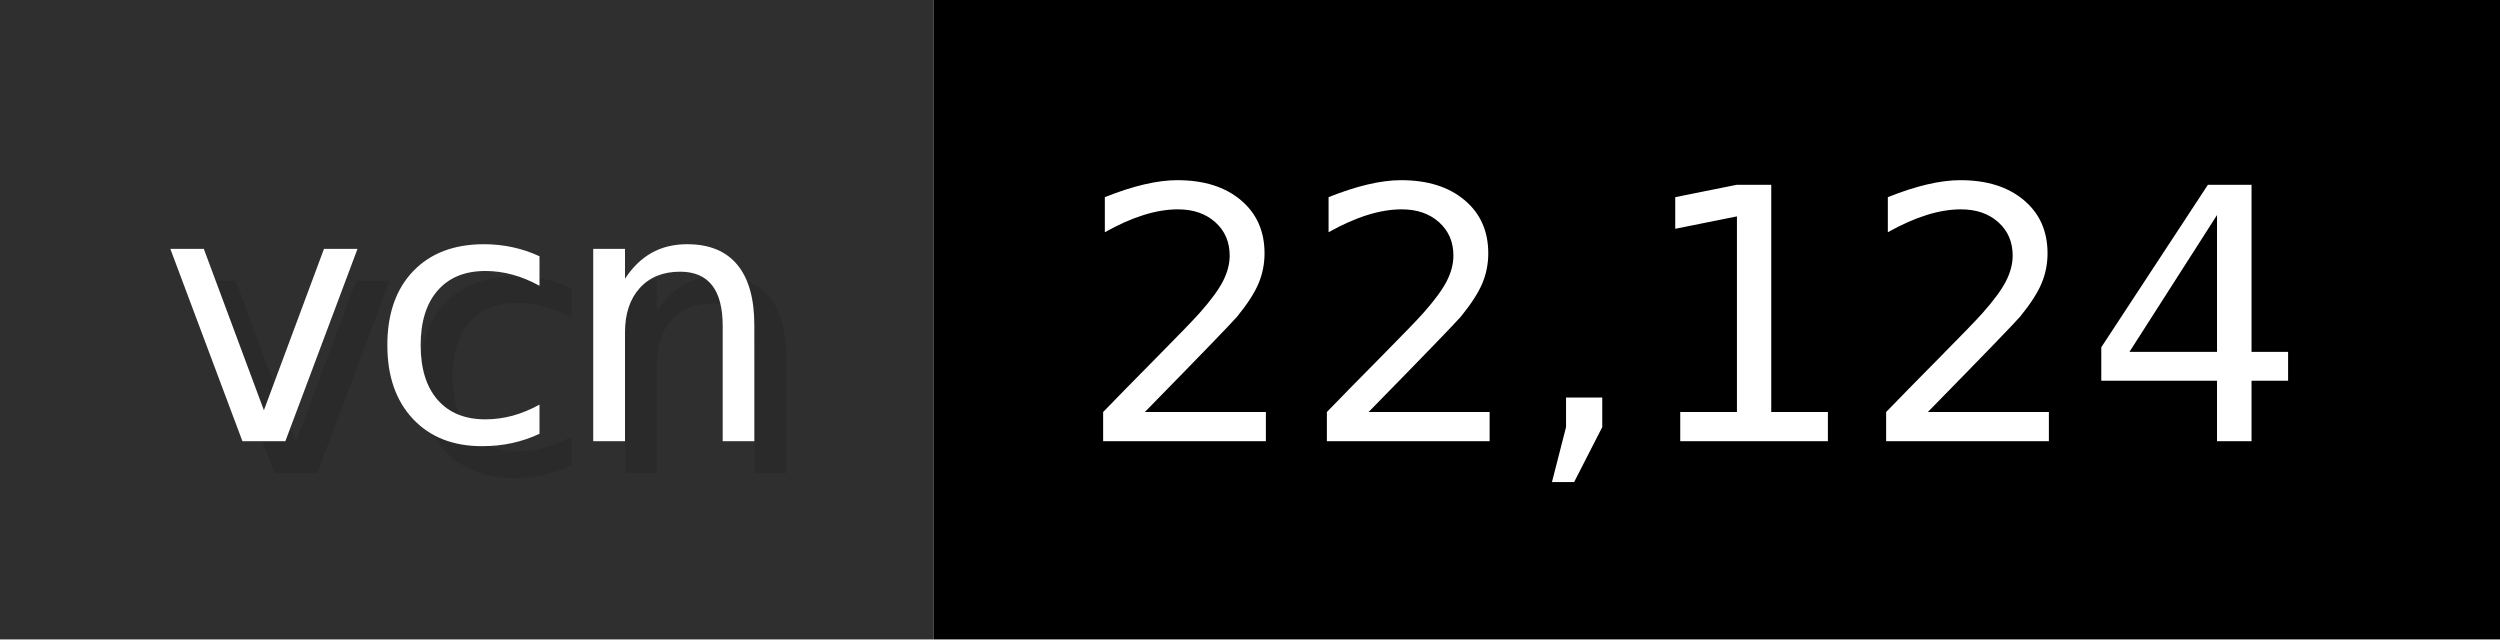
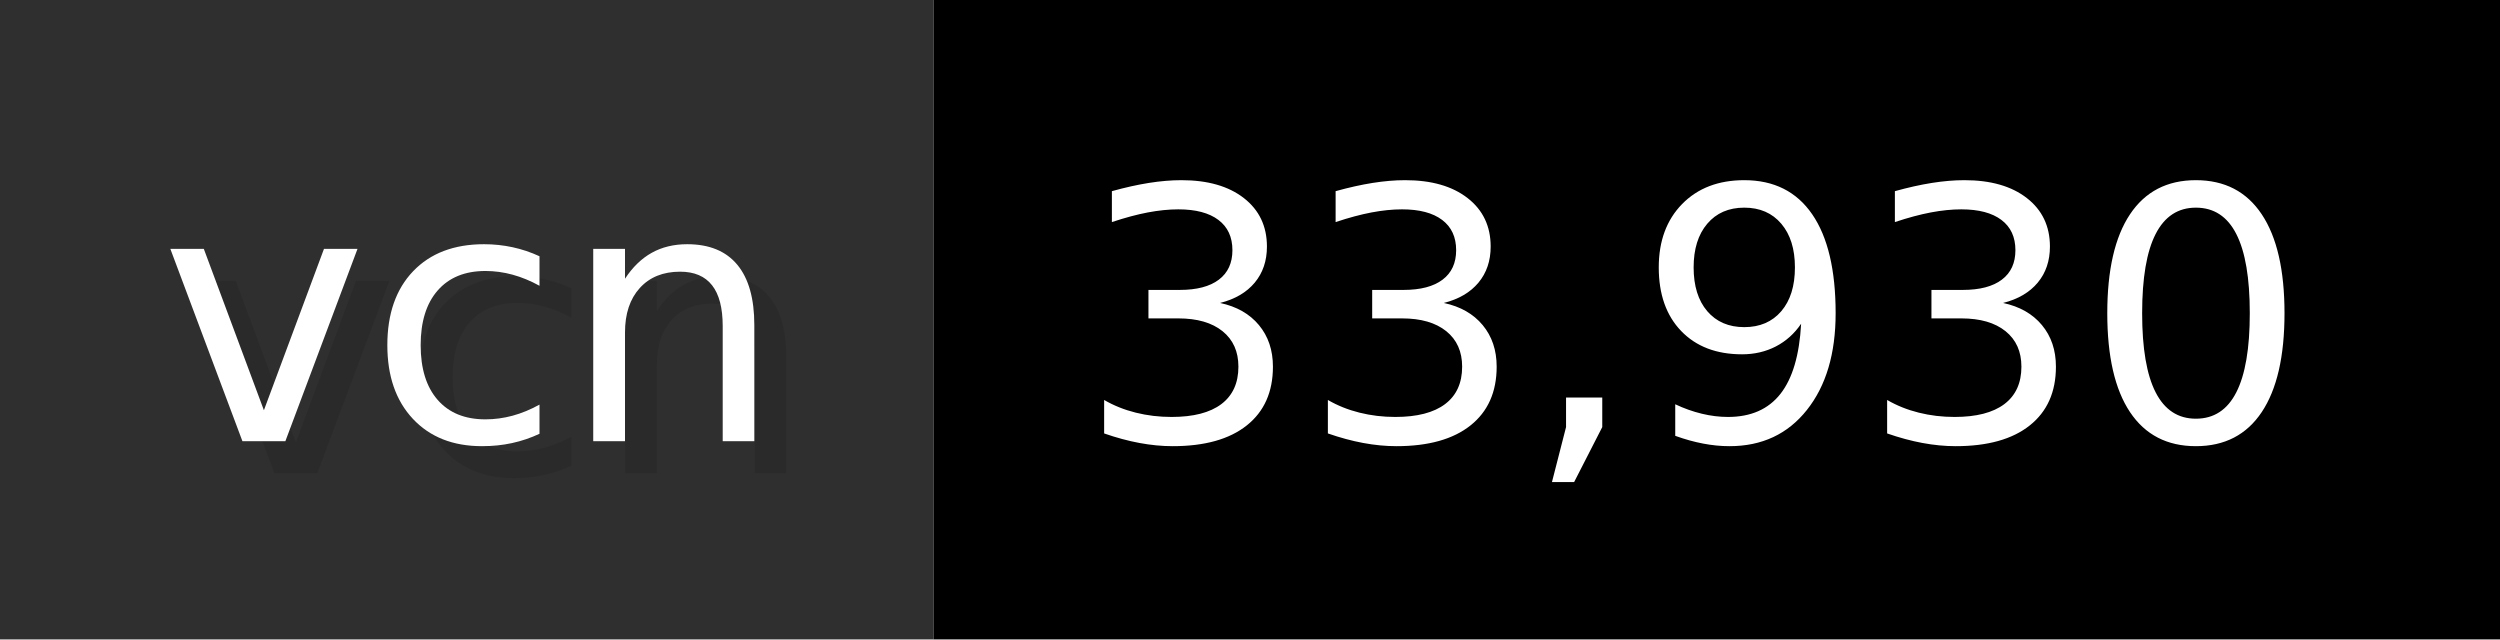
- <svg xmlns="http://www.w3.org/2000/svg" width="78.2" height="20" viewBox="0 0 782 200" role="img" aria-label="vcn: 22,124">
+ <svg xmlns="http://www.w3.org/2000/svg" width="78.2" height="20" viewBox="0 0 782 200" role="img" aria-label="vcn: 33,930">
  <g>
    <rect fill="#2F2F2F" width="292" height="200" />
    <rect fill="#" x="292" width="490" height="200" />
  </g>
  <g aria-hidden="true" fill="#fff" text-anchor="start" font-family="Verdana,DejaVu Sans,sans-serif" font-size="110">
    <text x="60" y="148" textLength="192" fill="#000" opacity="0.1">vcn</text>
    <text x="50" y="138" textLength="192">vcn</text>
-     <text x="347" y="148" textLength="390" fill="#000" opacity="0.1">22,124</text>
-     <text x="337" y="138" textLength="390">22,124</text>
+     <text x="347" y="148" textLength="390" fill="#000" opacity="0.1">33,930</text>
+     <text x="337" y="138" textLength="390">33,930</text>
  </g>
</svg>
